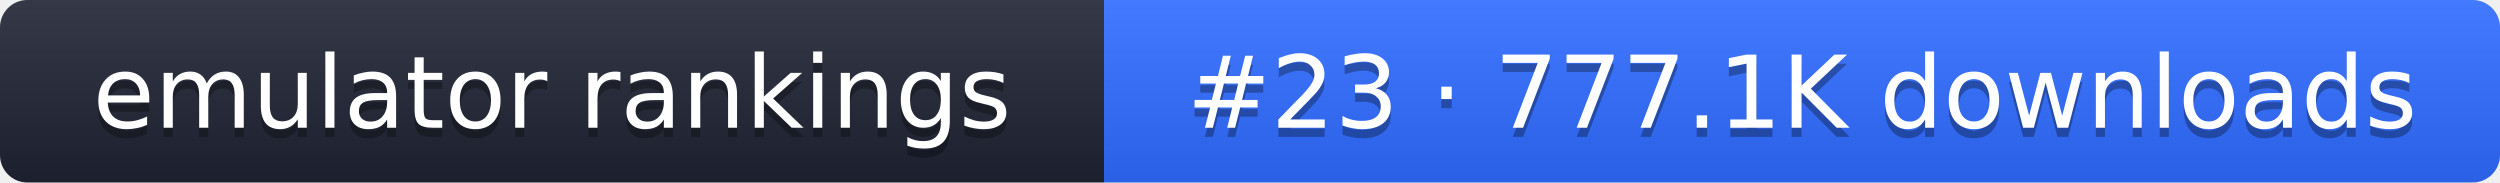
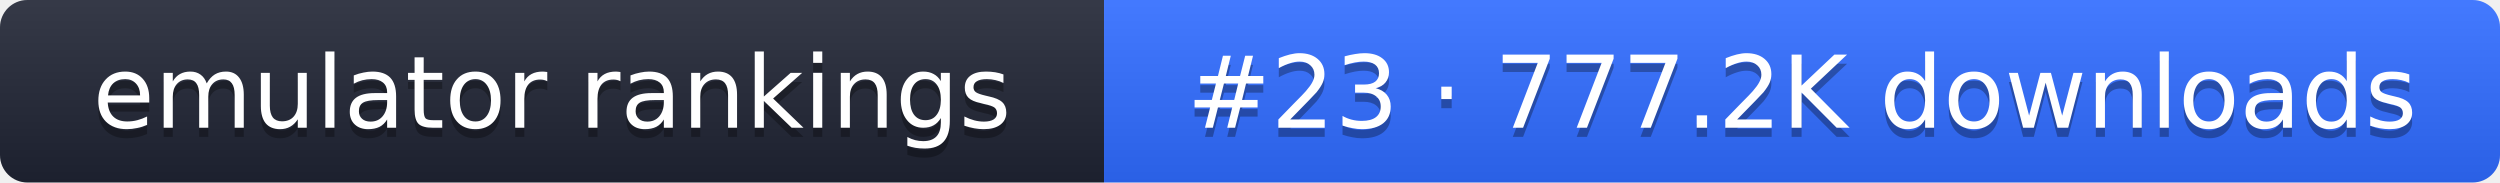
- <svg xmlns="http://www.w3.org/2000/svg" width="274" height="20" role="img" aria-label="emulator rankings: #23 · 777.1K downloads">
+ <svg xmlns="http://www.w3.org/2000/svg" width="274" height="20" role="img" aria-label="emulator rankings: #23 · 777.2K downloads">
  <linearGradient id="g" x2="0" y2="100%">
    <stop offset="0" stop-color="#fff" stop-opacity=".1" />
    <stop offset="1" stop-opacity=".1" />
  </linearGradient>
  <clipPath id="r">
    <rect width="274" height="20" rx="3" fill="#fff" />
  </clipPath>
  <g clip-path="url(#r)">
    <rect width="121" height="20" fill="#1f2433" />
    <rect x="121" width="153" height="20" fill="#2f6bff" />
    <rect width="274" height="20" fill="url(#g)" />
  </g>
  <g fill="#fff" text-anchor="middle" font-family="Verdana,DejaVu Sans,sans-serif" font-size="11">
    <text x="60.5" y="15" fill="#010101" fill-opacity=".3">emulator rankings</text>
    <text x="60.5" y="14">emulator rankings</text>
-     <text x="197.5" y="15" fill="#010101" fill-opacity=".3">#23 · 777.1K downloads</text>
-     <text x="197.5" y="14">#23 · 777.1K downloads</text>
+     <text x="197.5" y="15" fill="#010101" fill-opacity=".3">#23 · 777.2K downloads</text>
+     <text x="197.5" y="14">#23 · 777.2K downloads</text>
  </g>
</svg>
